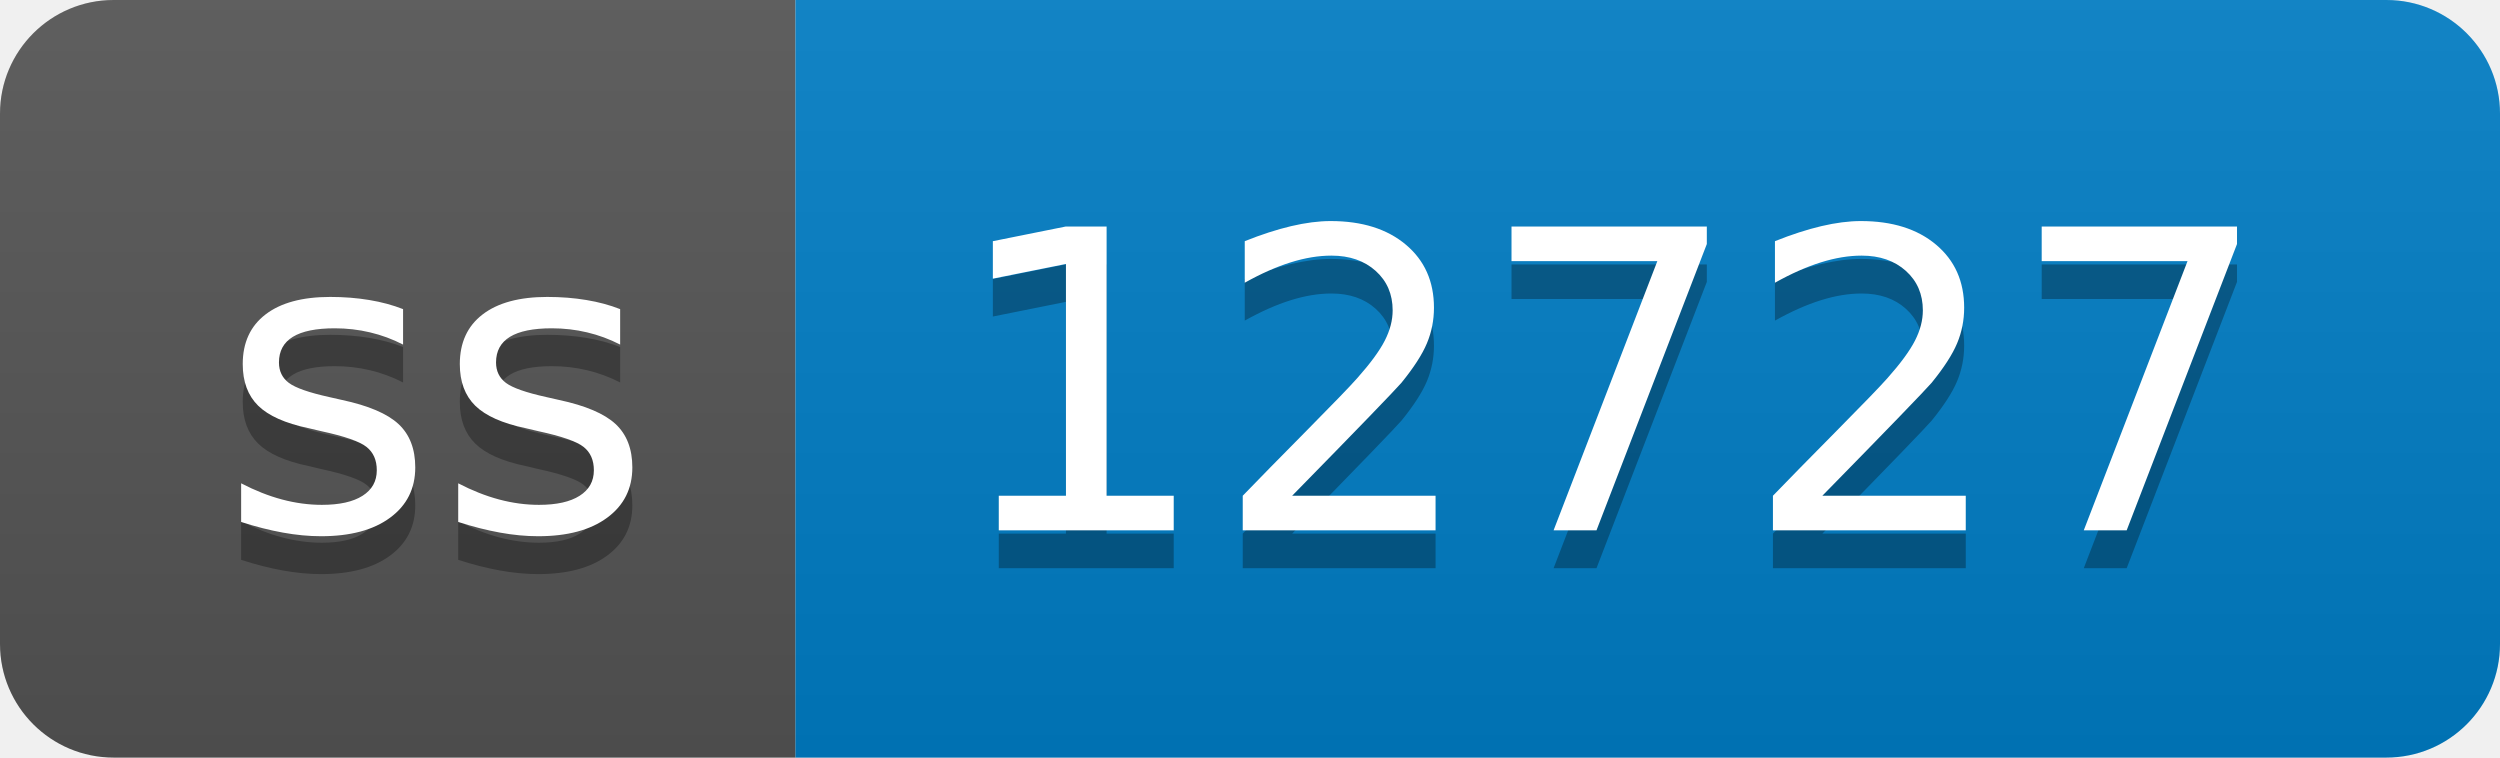
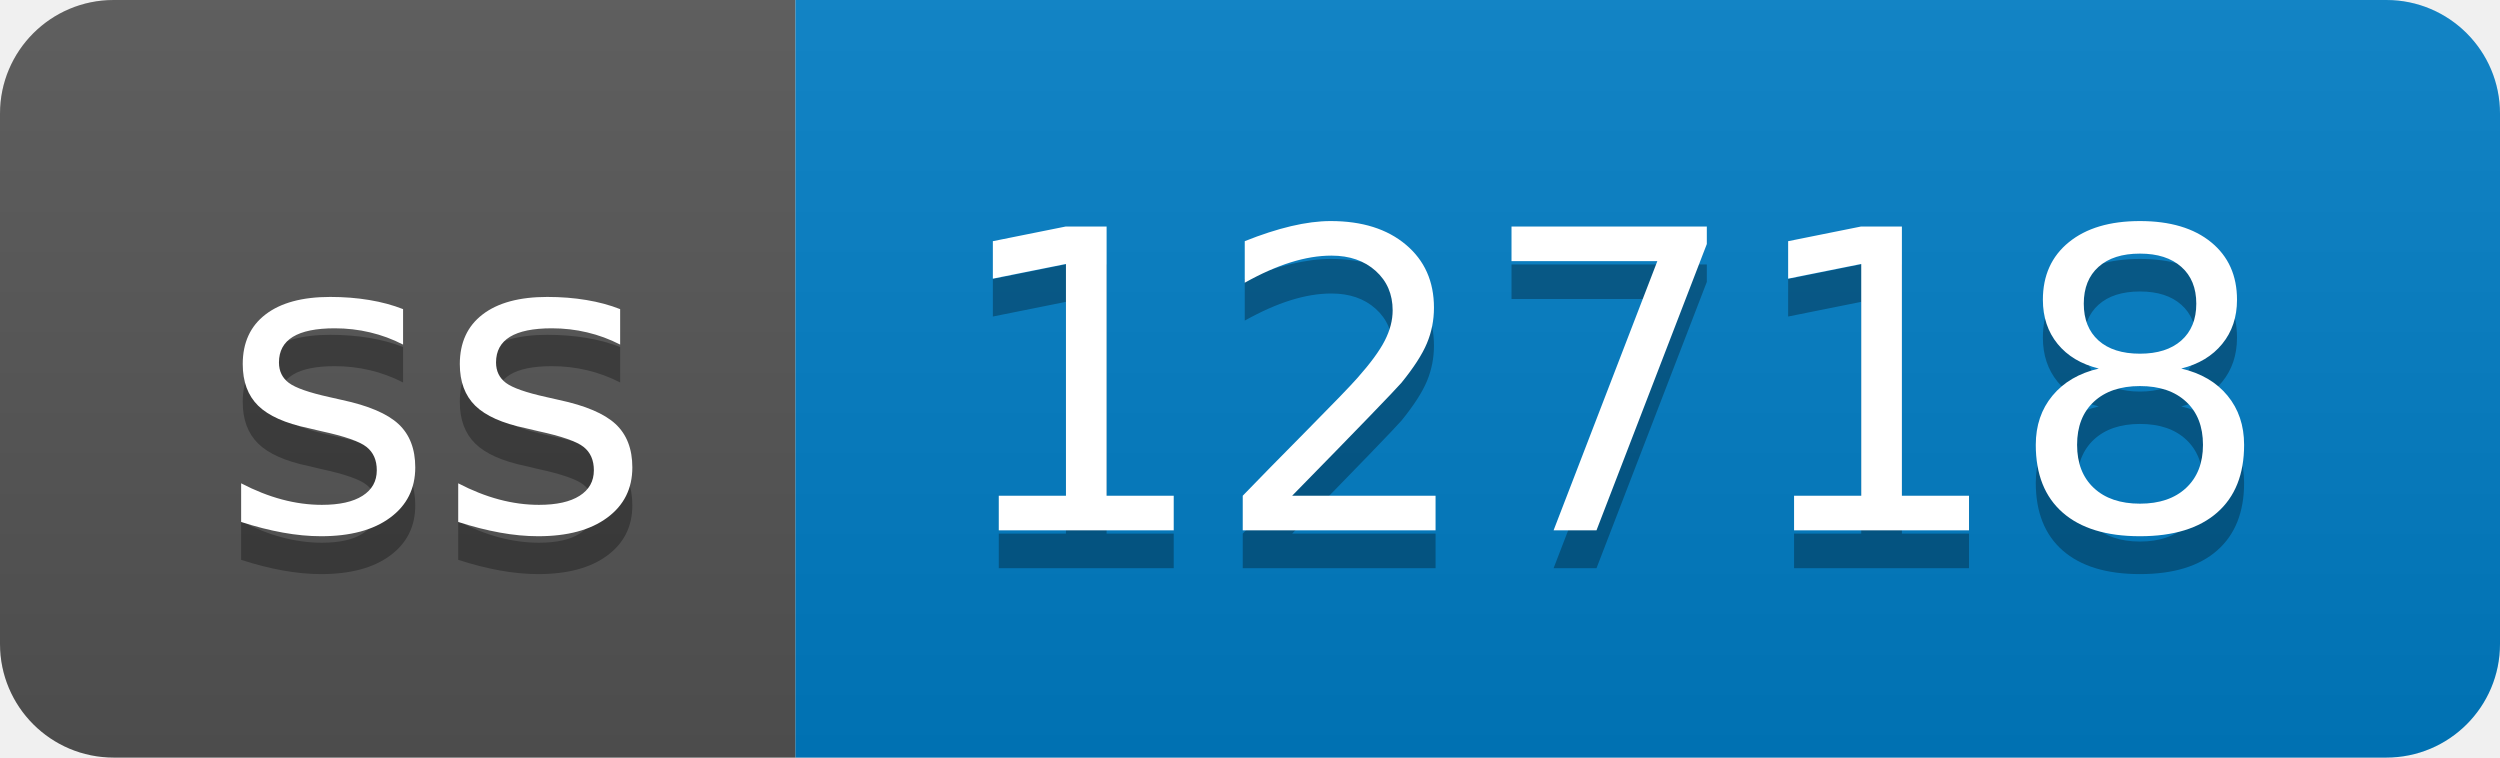
- <svg xmlns="http://www.w3.org/2000/svg" width="66" height="20" role="img" aria-label="ss: 12727">
+ <svg xmlns="http://www.w3.org/2000/svg" width="66" height="20" role="img" aria-label="ss: 12718">
  <linearGradient id="s" x2="0" y2="100%">
    <stop offset="0" stop-color="#bbb" stop-opacity=".1" />
    <stop offset="1" stop-opacity=".1" />
  </linearGradient>
  <clipPath id="r">
    <rect width="66" height="20" rx="3" fill="#fff" />
  </clipPath>
  <g clip-path="url(#r)">
    <rect width="21" height="20" fill="#555" />
    <rect x="21" width="45" height="20" fill="#007ec6" />
    <rect width="66" height="20" fill="url(#s)" />
  </g>
  <g fill="#fff" text-anchor="middle" font-family="Verdana,Geneva,DejaVu Sans,sans-serif" text-rendering="geometricPrecision" font-size="110">
    <text aria-hidden="true" x="115" y="150" fill="#010101" fill-opacity=".3" transform="scale(.1)" textLength="110">ss</text>
    <text x="115" y="140" transform="scale(.1)" fill="#fff" textLength="110">ss</text>
-     <text aria-hidden="true" x="425" y="150" fill="#010101" fill-opacity=".3" transform="scale(.1)" textLength="350">12727</text>
-     <text x="425" y="140" transform="scale(.1)" fill="#fff" textLength="350">12727</text>
+     <text aria-hidden="true" x="425" y="150" fill="#010101" fill-opacity=".3" transform="scale(.1)" textLength="350">12718</text>
+     <text x="425" y="140" transform="scale(.1)" fill="#fff" textLength="350">12718</text>
  </g>
</svg>
